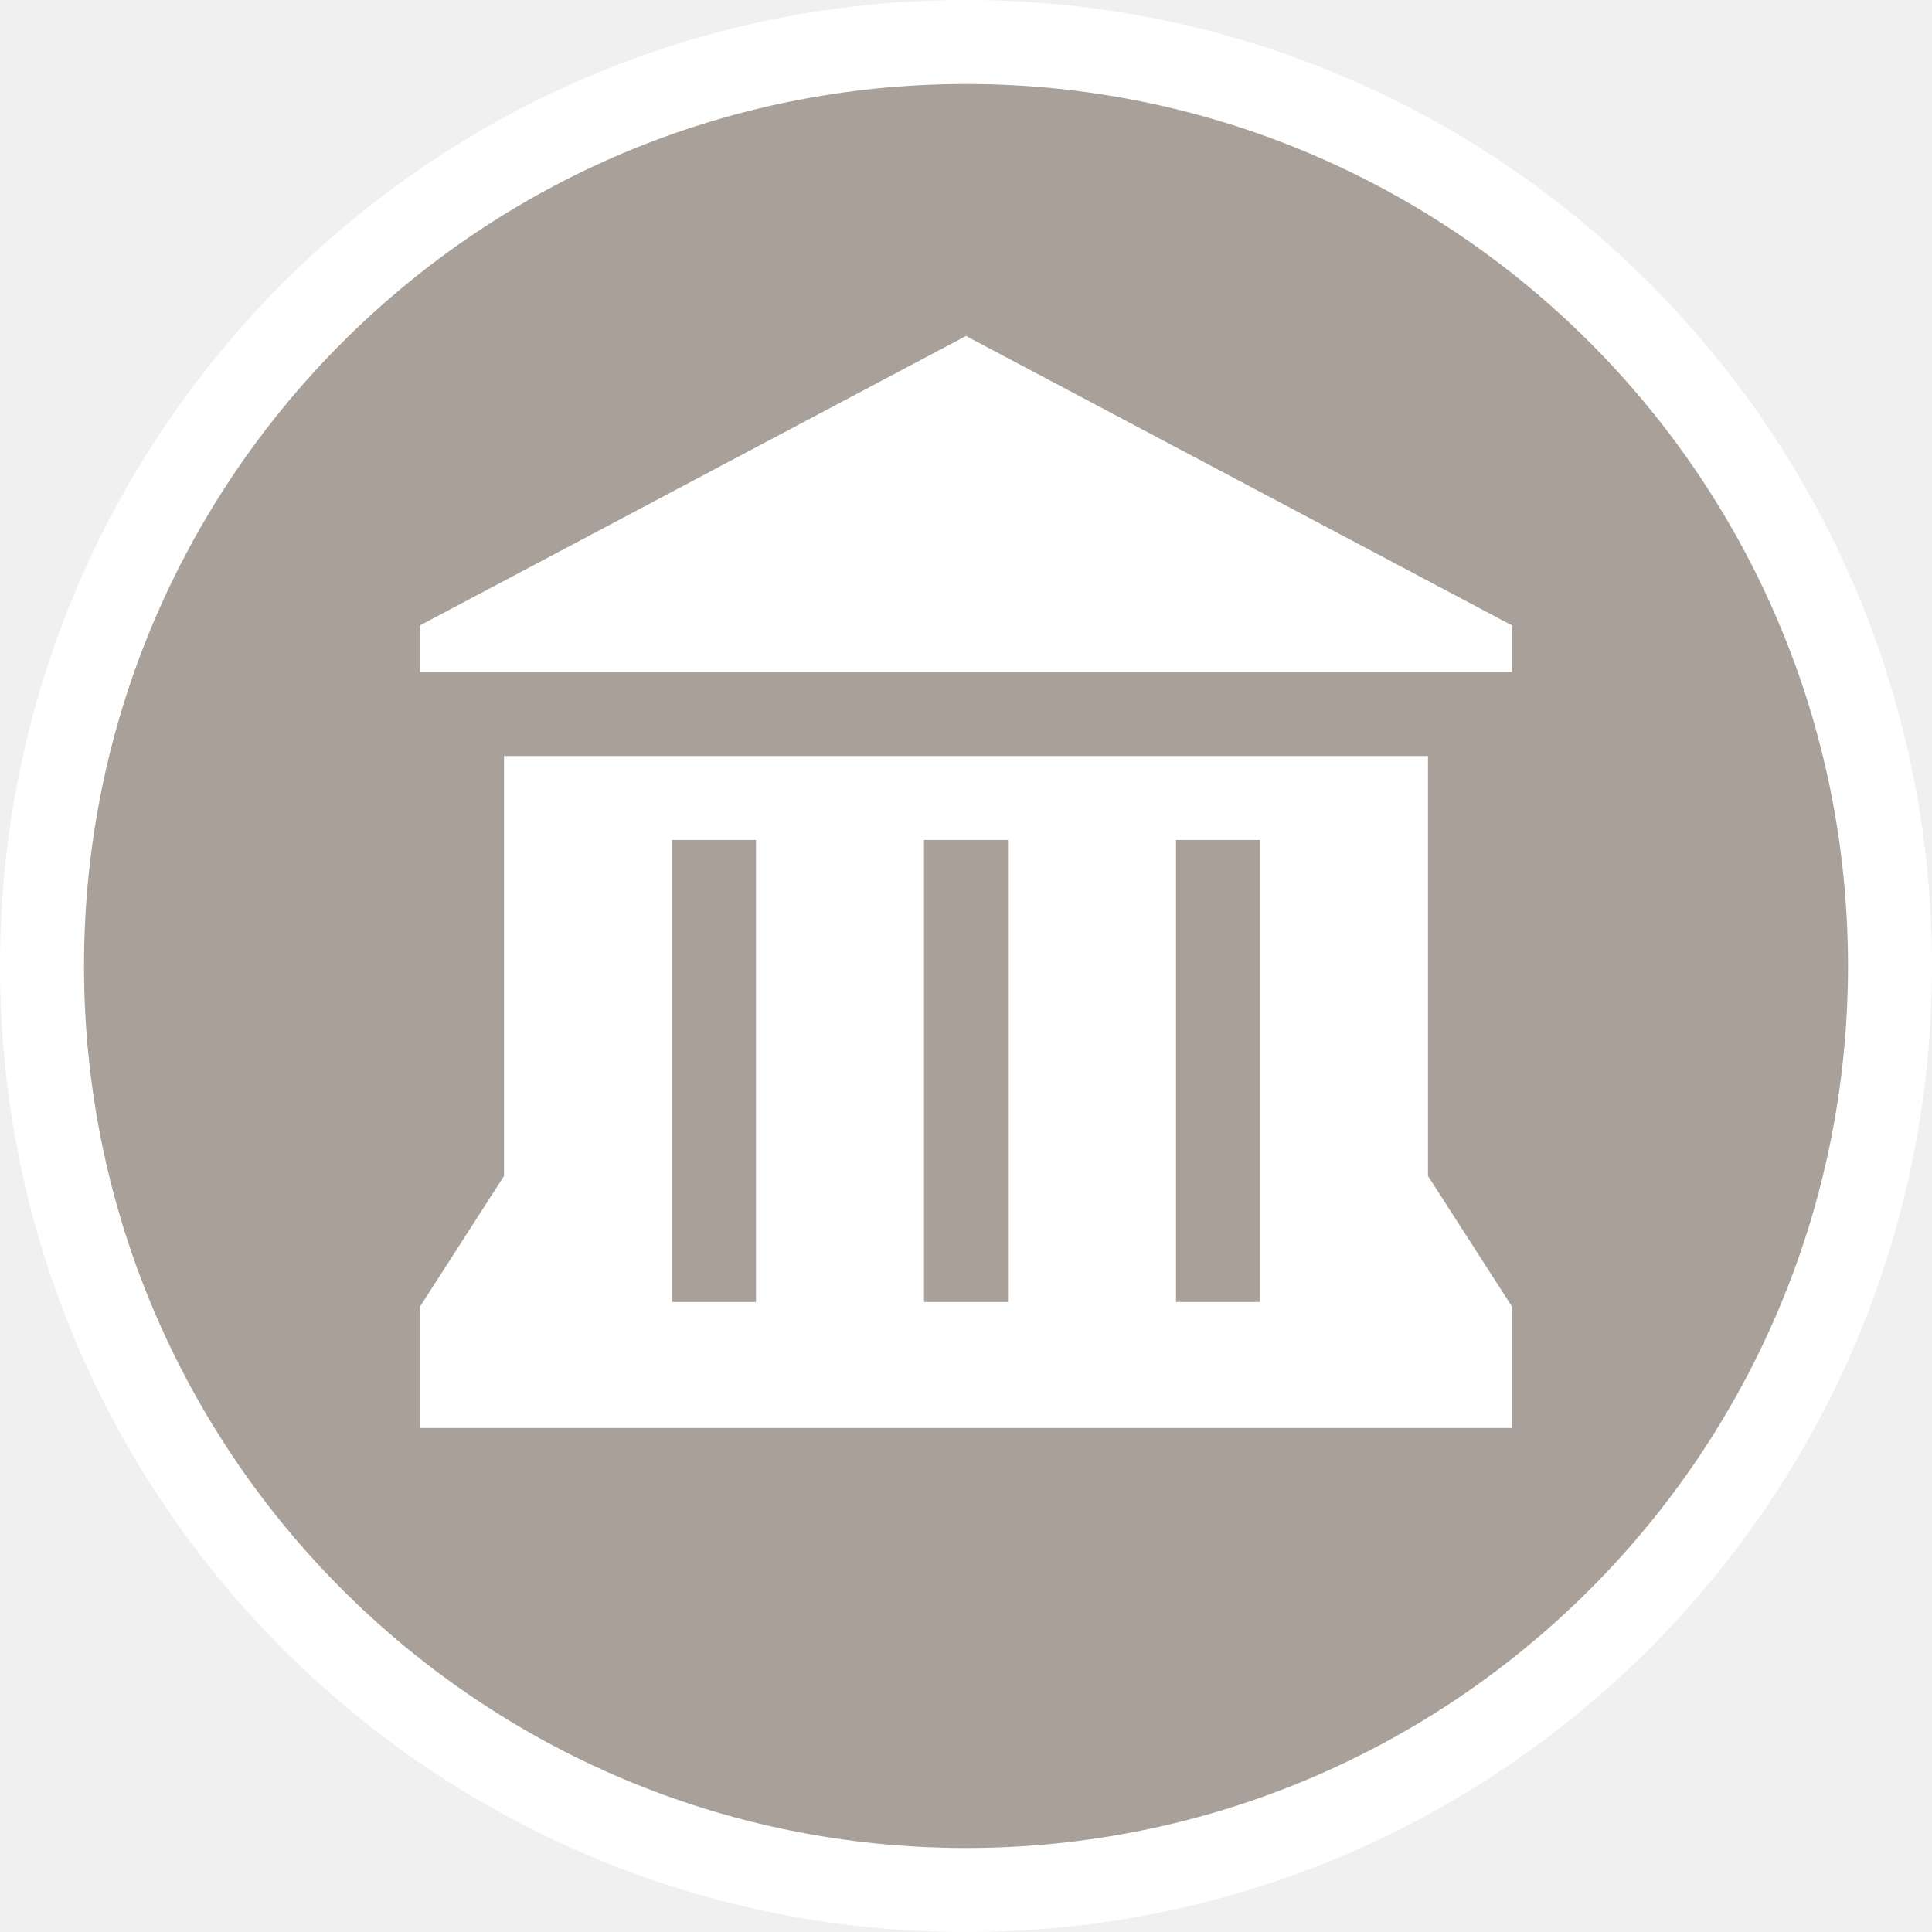
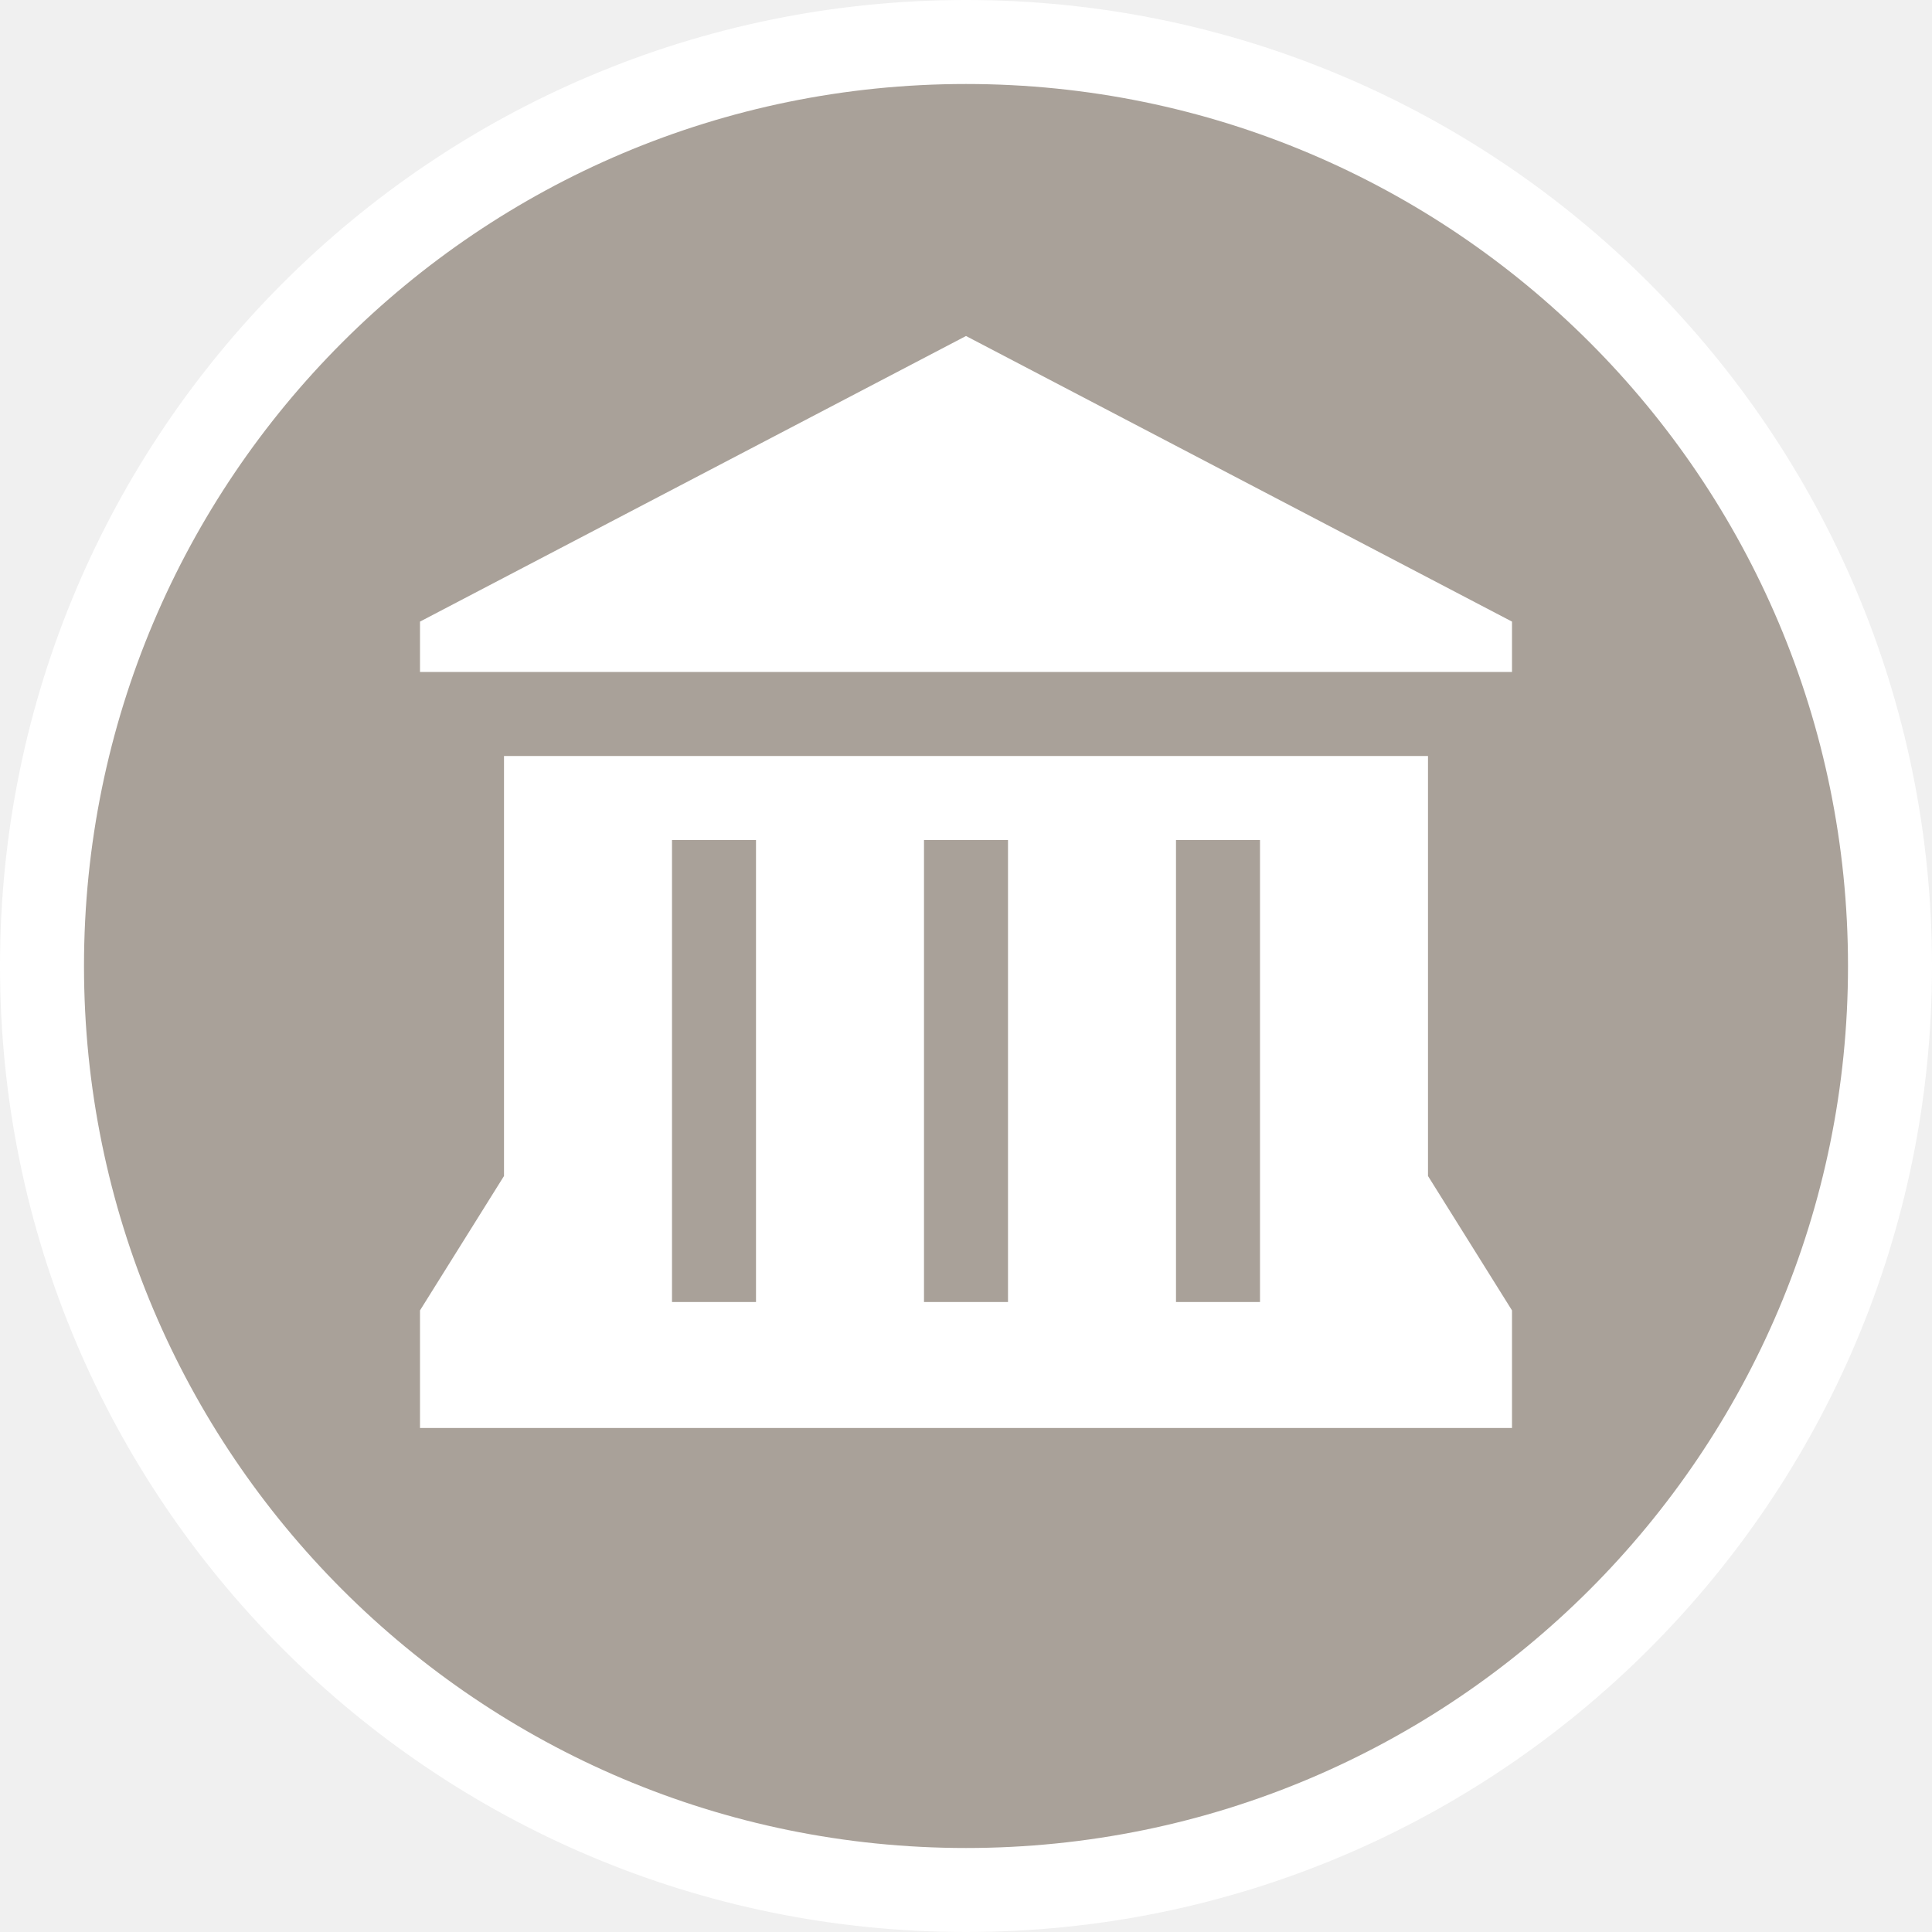
- <svg xmlns="http://www.w3.org/2000/svg" id="svg2" width="23" height="23" viewBox="0 0 23 23" version="1.1">
-   <defs id="defs12" />
-   <ellipse id="ellipse4" ry="11.5" rx="11.5" cy="11.5" cx="11.5" style="fill:#ffffff;stroke:none;" />
-   <ellipse id="ellipse6" ry="10.5" rx="10.5" cy="11.5" cx="11.5" style="fill:#a9a199;stroke:none;" />
+ <svg xmlns="http://www.w3.org/2000/svg" version="1.1" id="svg2" x="0px" y="0px" width="23px" height="23px" viewBox="0 0 23 23" enable-background="new 0 0 23 23" xml:space="preserve">
+   <ellipse id="ellipse4" fill="#FFFFFF" cx="11.5" cy="11.5" rx="11.5" ry="11.5" />
+   <ellipse id="ellipse6" fill="#A9A199" cx="11.5" cy="11.5" rx="10.5" ry="10.5" />
  <g id="g8" transform="translate(4,4)">
-     <defs id="defs6" />
-     <path id="path7509" d="M 7.5 0 L 1 3.445 L 1 4 L 14 4 L 14 3.445 L 7.5 0 z M 2 5 L 2 10 L 1 11.555 L 1 13 L 14 13 L 14 11.555 L 13 10 L 13 5 L 2 5 z M 4 6 L 5 6 L 5 11.5 L 4 11.5 L 4 6 z M 7 6 L 8 6 L 8 11.5 L 7 11.5 L 7 6 z M 10 6 L 11 6 L 11 11.5 L 10 11.5 L 10 6 z " style="fill:#ffffff;fill-opacity:1;stroke-width:1" />
+     <path id="path7509" fill="#FFFFFF" d="M7.5,0L1,3.4V4h13V3.4L7.5,0z M2,5v5l-1,1.6V13h13v-1.4L13,10V5H2z M4,6h1v5.5H4V6z M7,6h1   v5.5H7V6z M10,6h1v5.5h-1V6z" />
  </g>
</svg>
